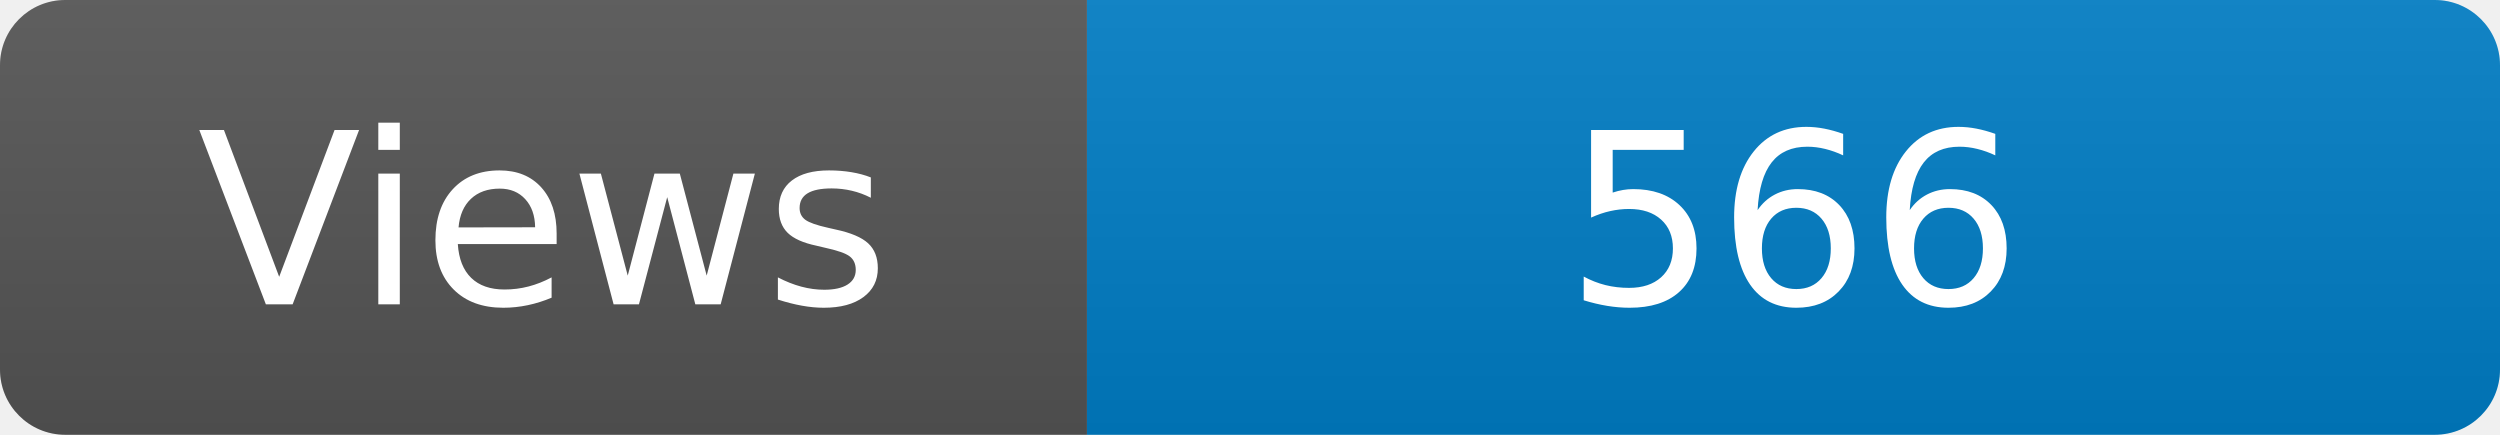
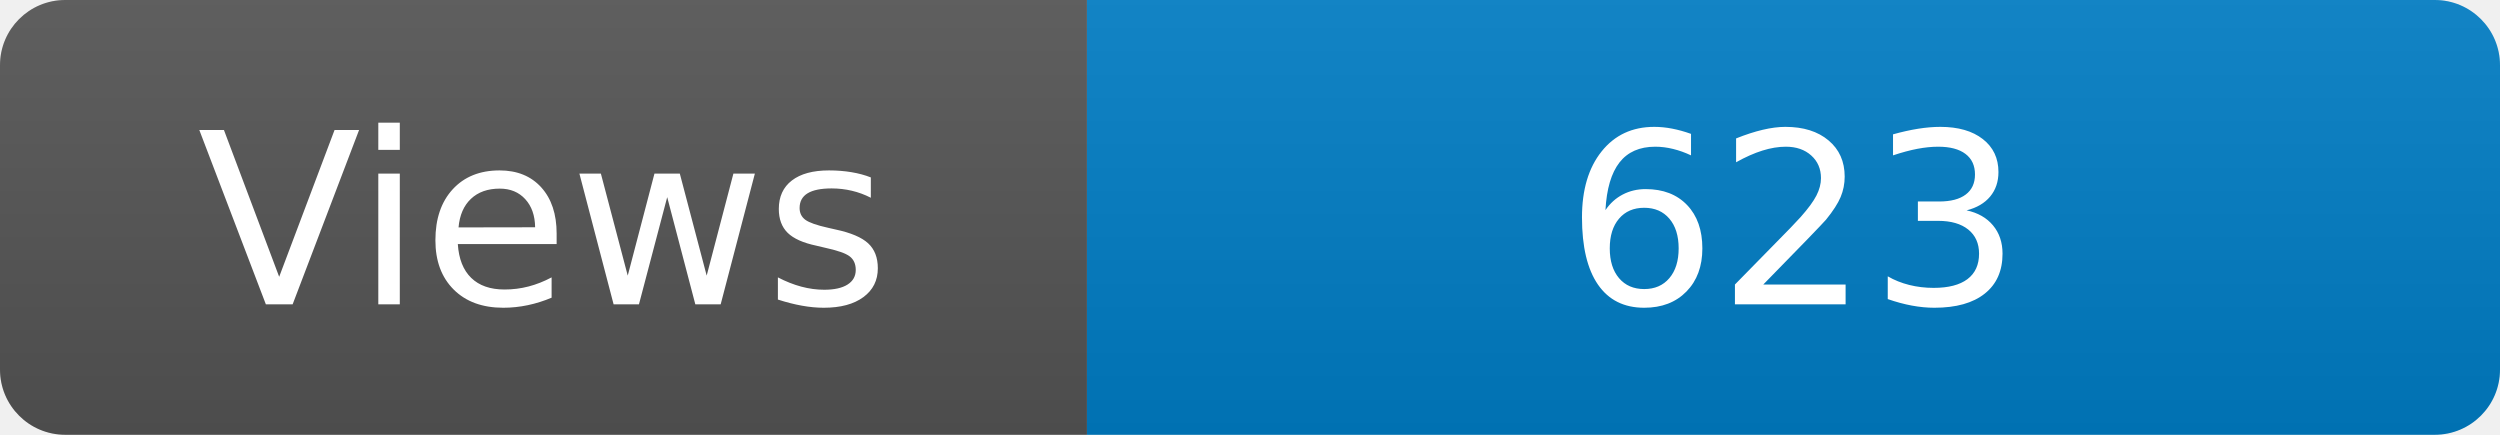
<svg xmlns="http://www.w3.org/2000/svg" width="115" height="20" role="img" aria-label="Maintained?: yes">
  <linearGradient id="s" x2="0" y2="100%">
    <stop offset="0" stop-color="#bbb" stop-opacity=".1" />
    <stop offset="1" stop-opacity=".1" />
  </linearGradient>
  <clipPath id="r">
    <rect width="115" height="20" rx="3" fill="#fff" />
  </clipPath>
  <g clip-path="url(#r)">
    <rect width="50" height="20" fill="#555" />
    <rect x="50" width="160" height="20" fill="#007ec6" />
    <rect width="115" height="20" fill="url(#s)" />
  </g>
  <g fill="#fff" text-anchor="middle" font-family="Verdana,Geneva,DejaVu Sans,sans-serif" font-size="110">
    <text x="250" y="140" transform="scale(.1)" fill="#fff">Views</text>
-     <text x="825" y="140" transform="scale(.1)" fill="#fff">566</text>
+     <text x="825" y="140" transform="scale(.1)" fill="#fff">623</text>
  </g>
</svg>
